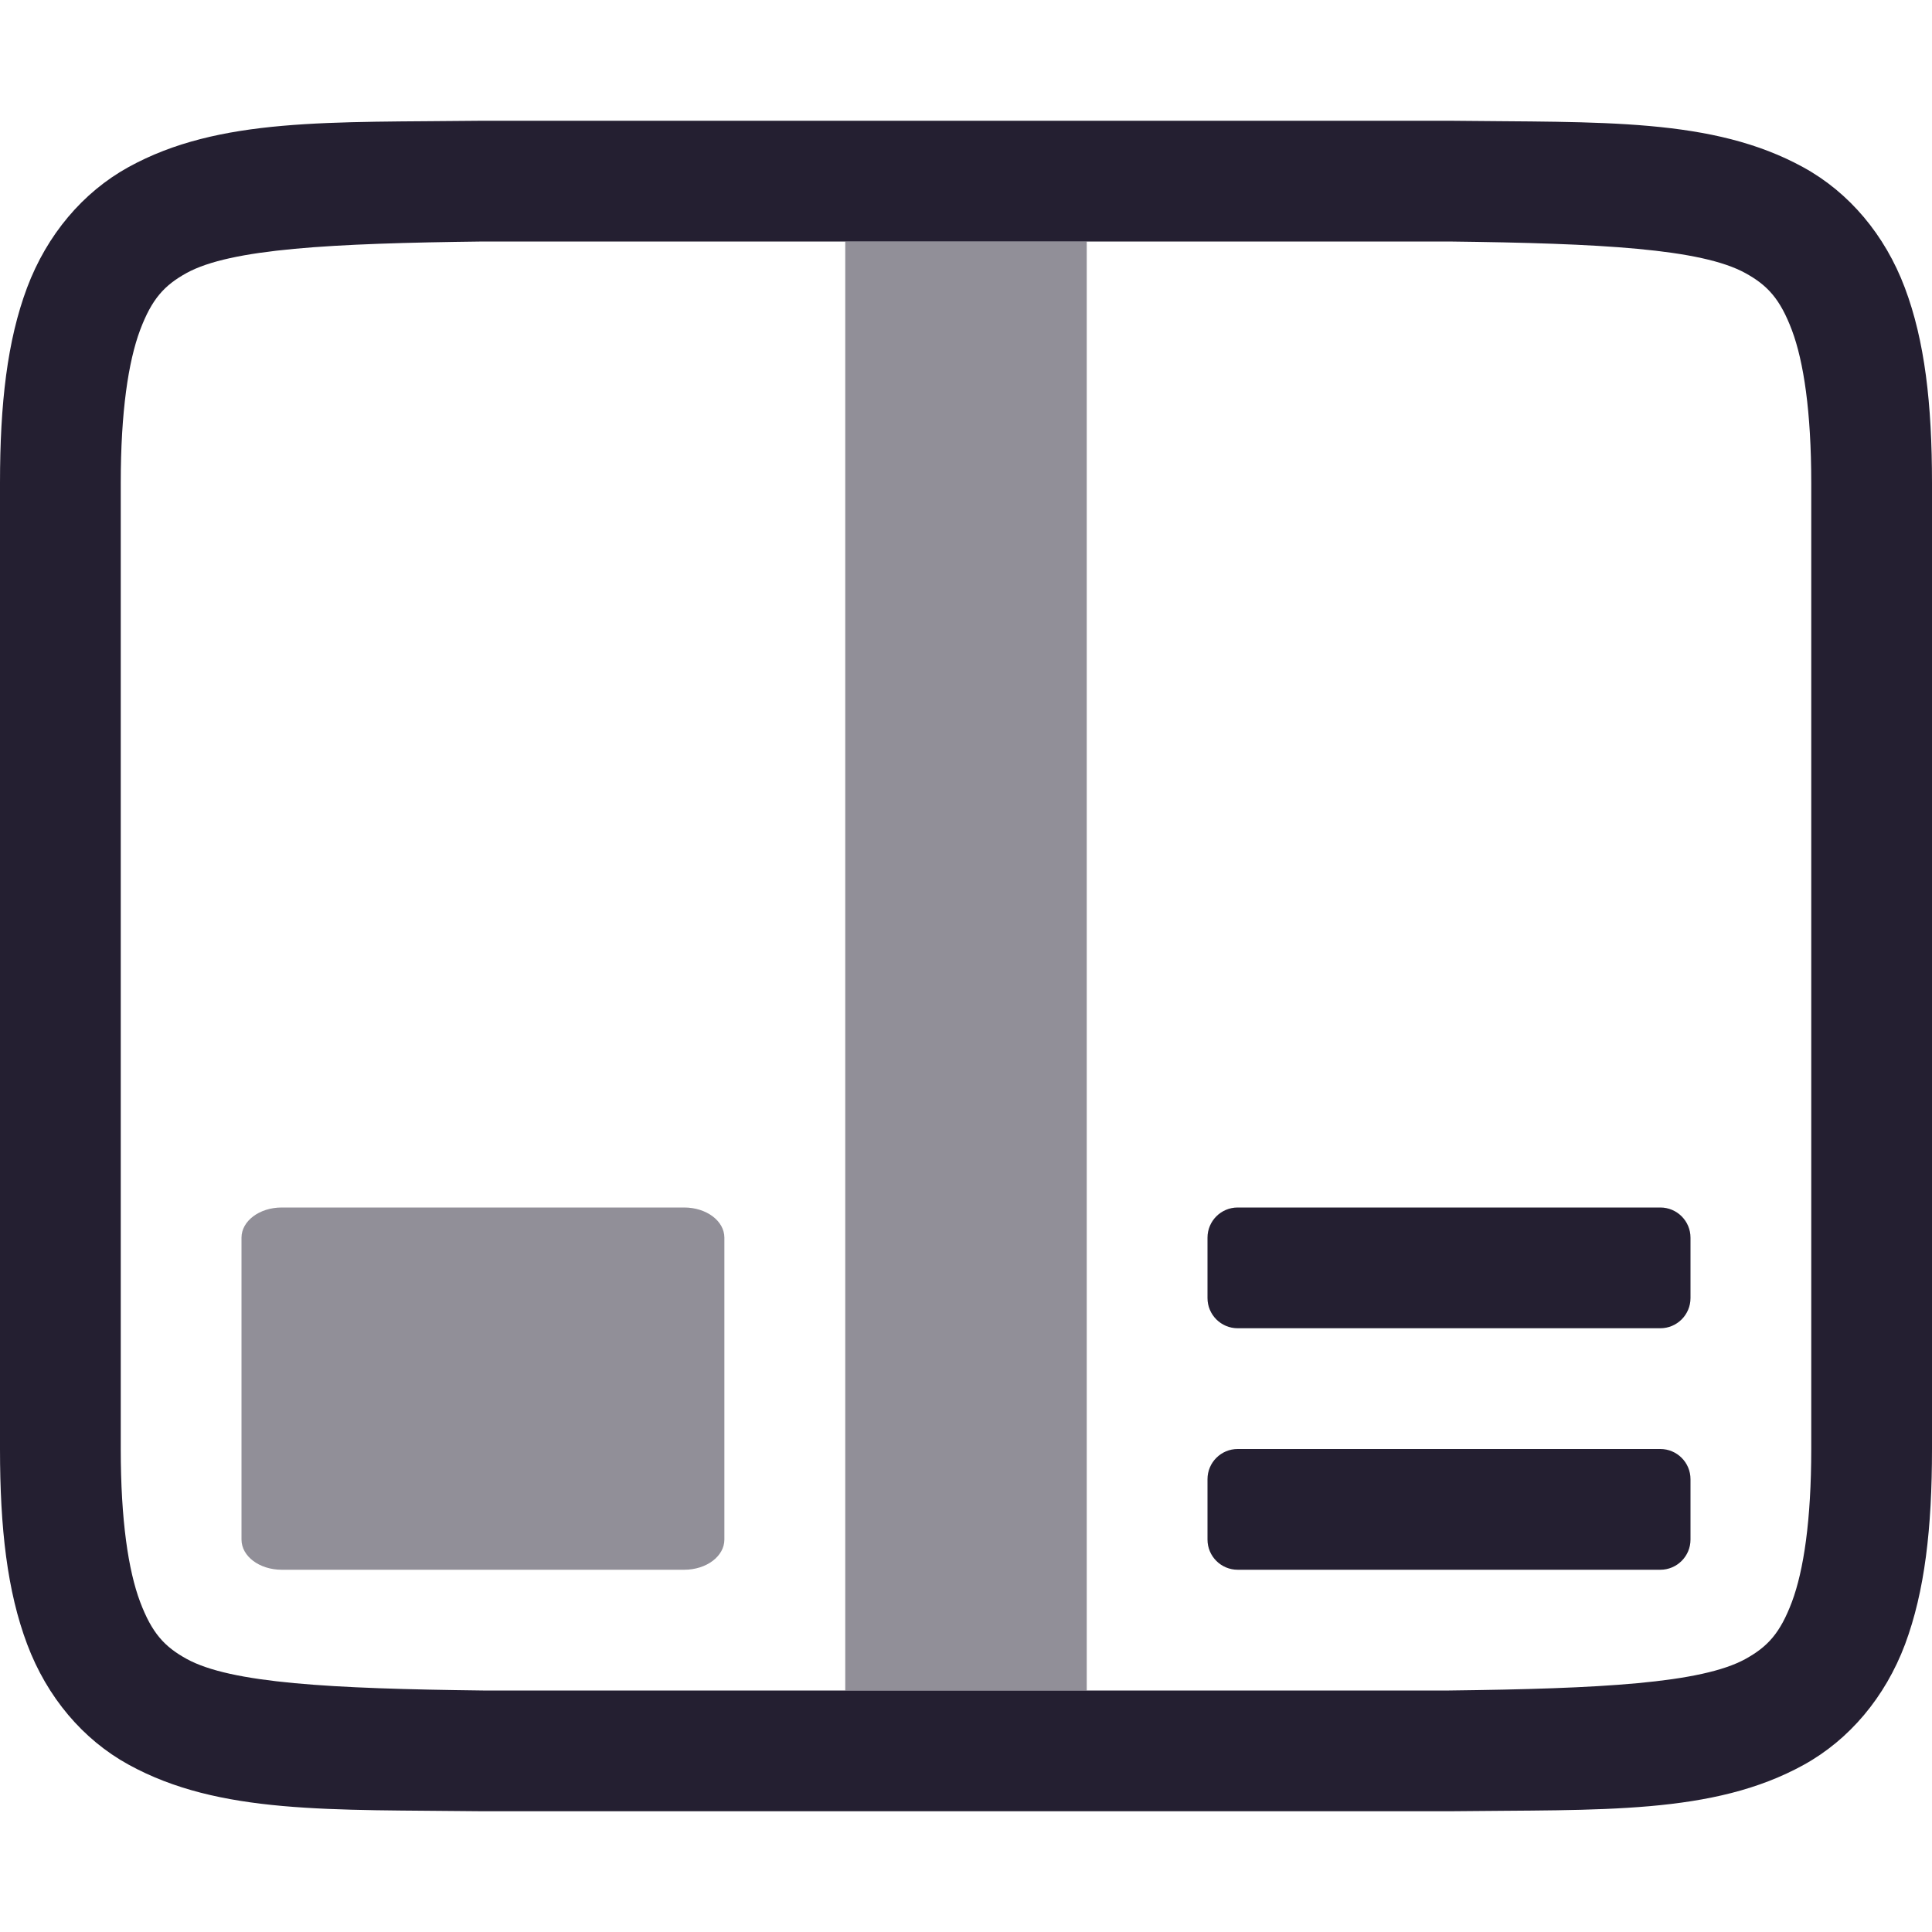
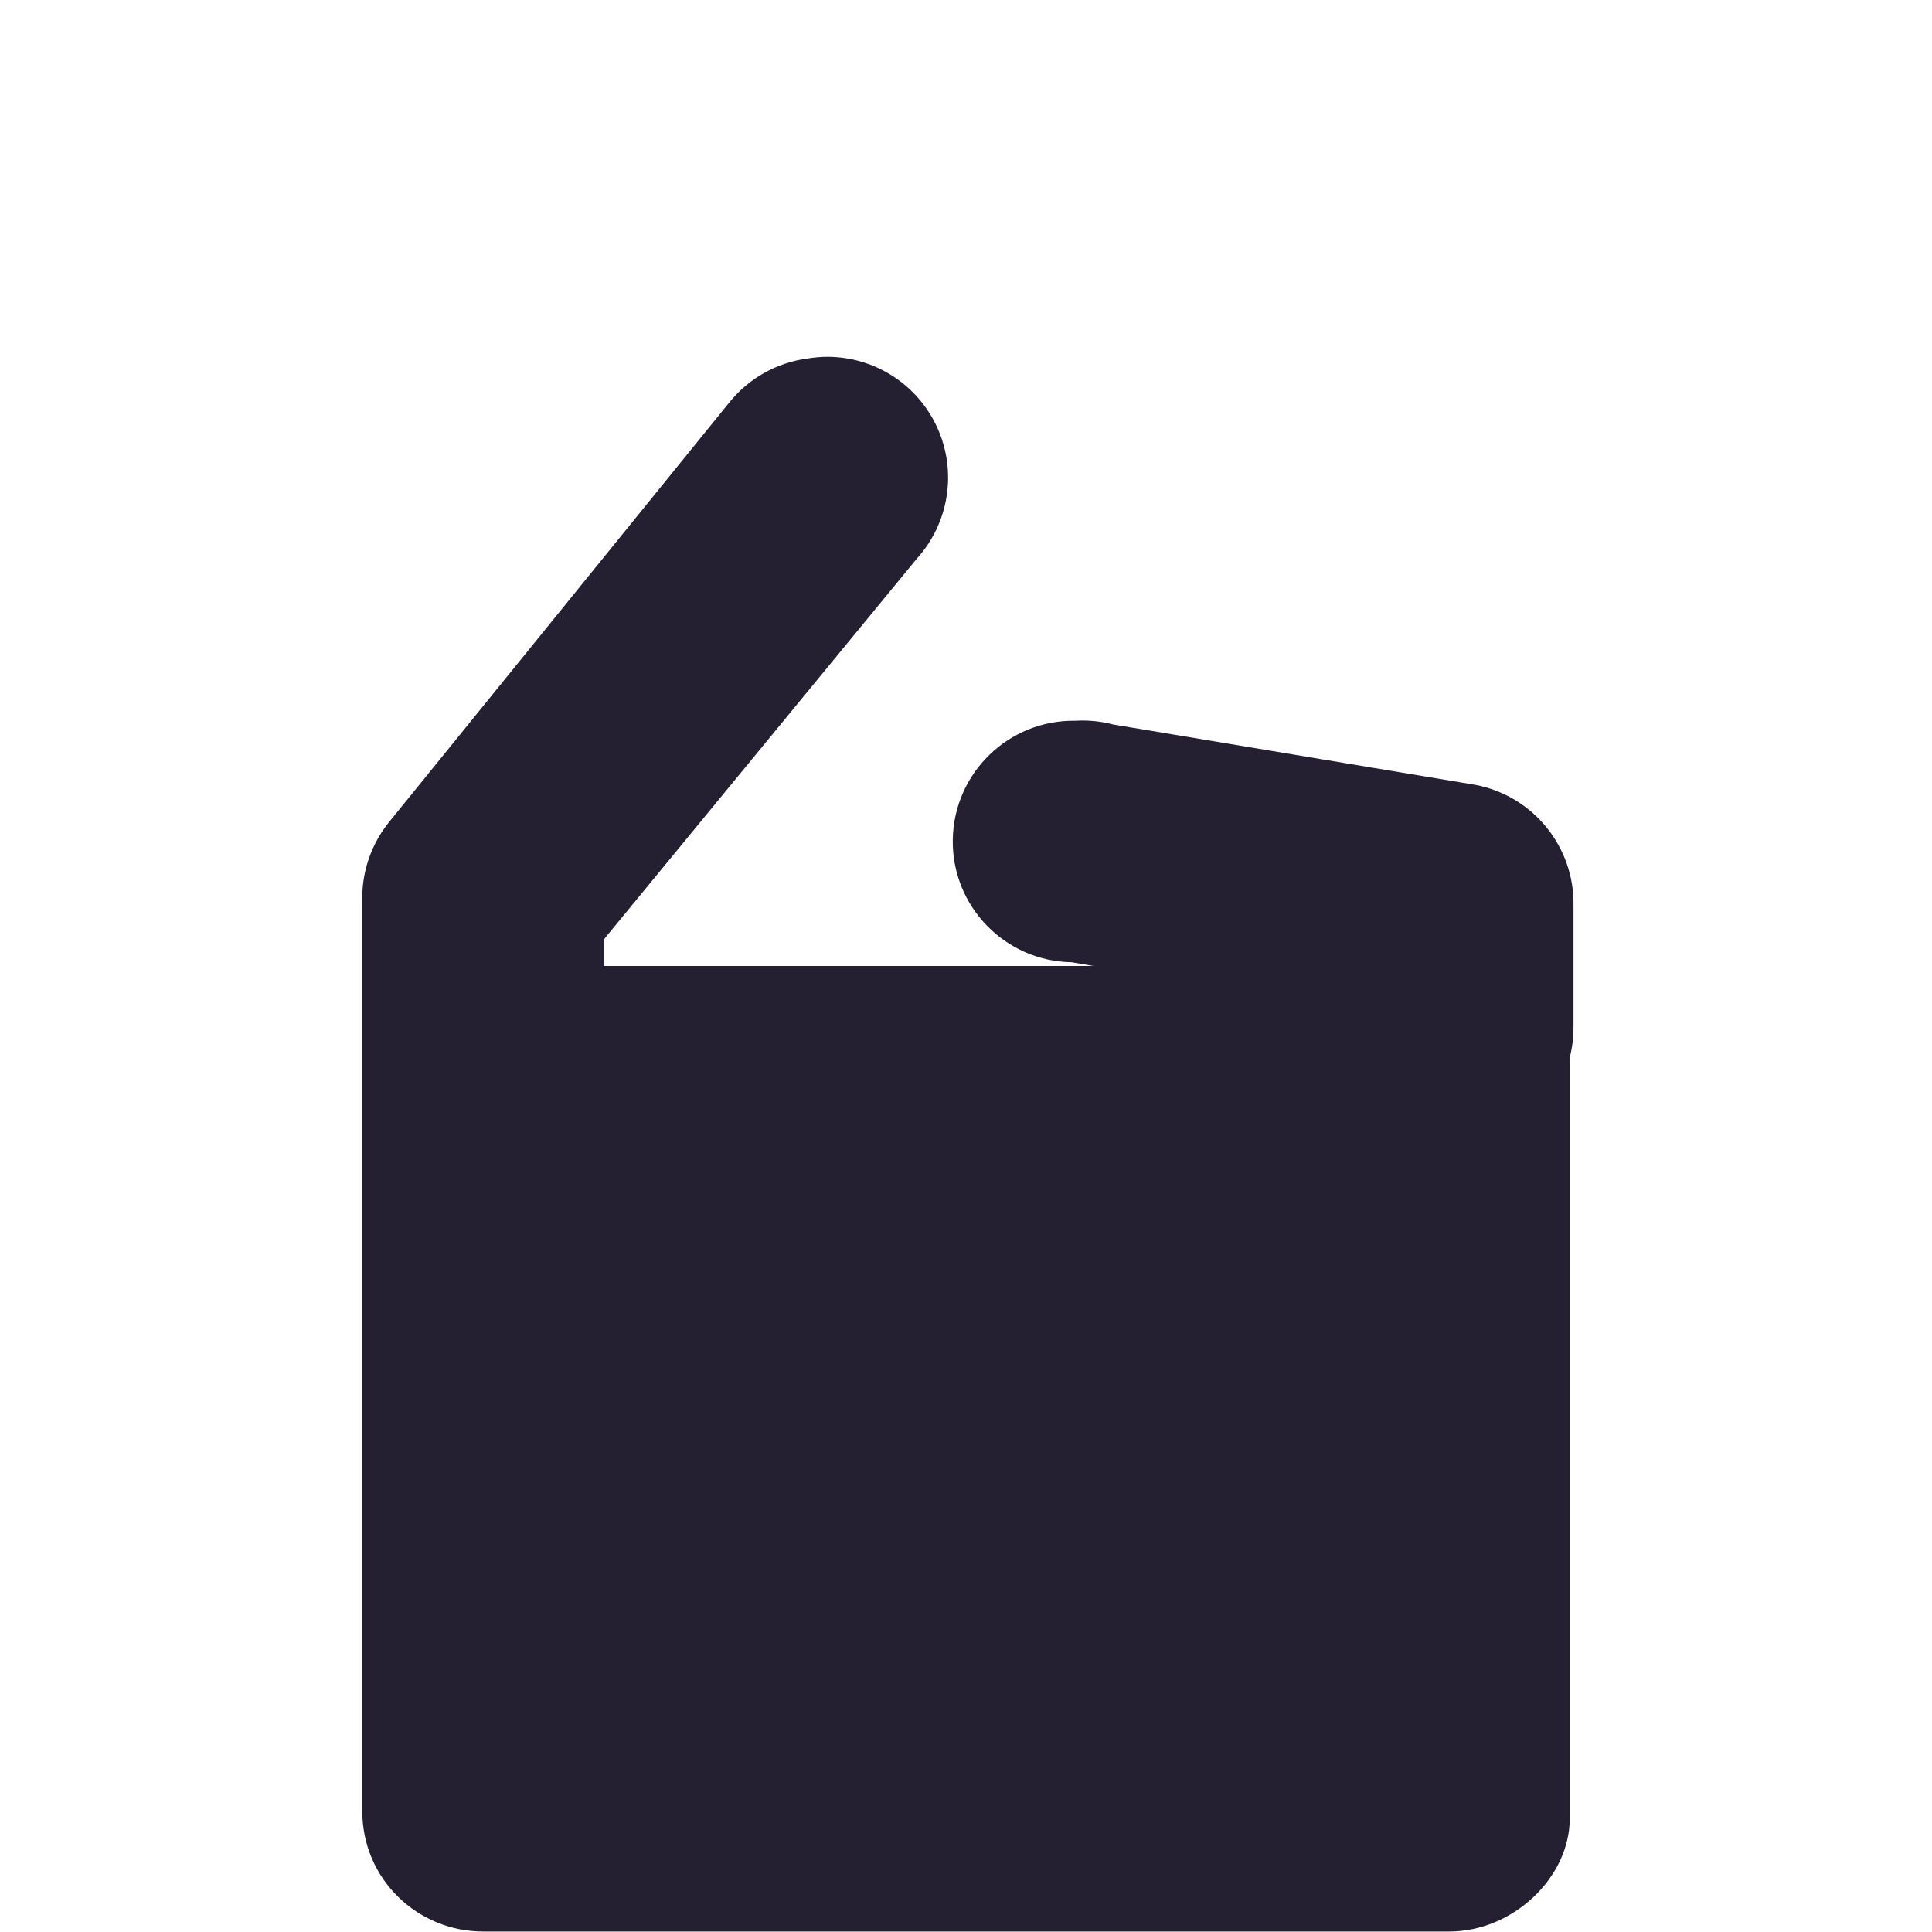
- <svg xmlns="http://www.w3.org/2000/svg" width="16" height="16" version="1.1">
-   <g transform="translate(-492,-280)">
-     <path d="m 495.994,281 c -1.258,0.015 -2.179,-0.031 -2.932,0.385 -0.376,0.208 -0.673,0.559 -0.838,0.998 C 492.06,282.821 492,283.342 492,284 v 8 c 0,0.658 0.06,1.179 0.225,1.617 0.165,0.439 0.462,0.789 0.838,0.996 0.753,0.415 1.674,0.372 2.932,0.387 h 0.002 8.006 0.004 c 1.258,-0.015 2.179,0.031 2.932,-0.385 0.376,-0.208 0.673,-0.559 0.838,-0.998 C 507.94,293.179 508,292.658 508,292 v -8 c 0,-0.658 -0.06,-1.179 -0.225,-1.617 -0.165,-0.439 -0.462,-0.789 -0.838,-0.996 -0.753,-0.415 -1.674,-0.372 -2.932,-0.387 h -0.002 -8.006 z m 0.006,1 h 8 c 1.259,0.015 2.089,0.06 2.455,0.262 0.183,0.101 0.287,0.213 0.385,0.473 C 506.937,282.994 507,283.408 507,284 v 8 c 0,0.592 -0.063,1.006 -0.16,1.266 -0.098,0.26 -0.201,0.371 -0.385,0.473 C 506.089,293.94 505.259,293.985 504,294 H 496.006 496 c -1.259,-0.015 -2.089,-0.06 -2.455,-0.262 -0.183,-0.101 -0.287,-0.213 -0.385,-0.473 C 493.063,293.006 493,292.592 493,292 v -8 c 0,-0.592 0.063,-1.006 0.16,-1.266 0.098,-0.26 0.201,-0.371 0.385,-0.473 C 493.911,282.06 494.741,282.015 496,282 Z" style="fill:#241f31" />
-     <path d="m 494.333,290 c -0.185,0 -0.333,0.112 -0.333,0.25 v 2.5 c 0,0.139 0.149,0.25 0.333,0.25 h 3.333 c 0.185,0 0.333,-0.112 0.333,-0.25 v -2.5 c 0,-0.139 -0.149,-0.25 -0.333,-0.25 z" style="opacity:0.5;fill:#241f31" />
-     <rect style="fill:#241f31" width="4" height="1" x="502" y="292" rx=".25" ry=".25" />
-     <rect style="fill:#241f31" width="4" height="1" x="502" y="290" rx=".25" ry=".25" />
-     <rect style="opacity:0.5;fill:#241f31" width="2" height="12" x="499" y="282" />
+ <svg xmlns="http://www.w3.org/2000/svg" id="svg7384" version="1.1" height="16" width="16">
+   <defs id="defs7386" />
+   <g transform="translate(-482,-300)" id="layer9" style="display:inline" />
+   <g transform="translate(-482,-300)" id="layer10" />
+   <g transform="translate(-482,-300)" id="layer11" />
+   <g transform="translate(-482,-300)" id="layer12" />
+   <g transform="translate(-482,-300)" id="layer13" />
+   <g transform="translate(-482,-300)" id="layer14">
+     <path style="color:#bebebe;fill:#241f31;fill-opacity:1;fill-rule:nonzero;stroke:none;stroke-width:2;marker:none;visibility:visible;display:inline;overflow:visible;enable-background:accumulate" d="M 6.855 2.955 A 1 1 0 0 0 6.688 2.969 A 1 1 0 0 0 6.031 3.344 L 3.219 6.812 A 1 1 0 0 0 3 7.438 L 3 8.438 L 3 14.996 C 3 15.566 3.461 15.996 4 15.996 L 12.004 15.996 C 12.527 15.996 13 15.551 13 15.059 L 13 8.758 A 1 1 0 0 0 13.031 8.5 L 13.031 7.5 A 1 1 0 0 0 12.219 6.5 L 9.219 6 A 1 1 0 0 0 8.906 5.969 A 1 1 0 1 0 8.875 7.969 L 9.055 8 L 5 8 L 5 7.781 L 7.594 4.625 A 1 1 0 0 0 6.855 2.955 z " transform="translate(482,300)" id="rect7268" />
  </g>
+   <g transform="translate(-482,-300)" id="layer15" style="display:inline" />
+   <g transform="translate(-482,-300)" id="g4953" style="display:inline" />
</svg>
